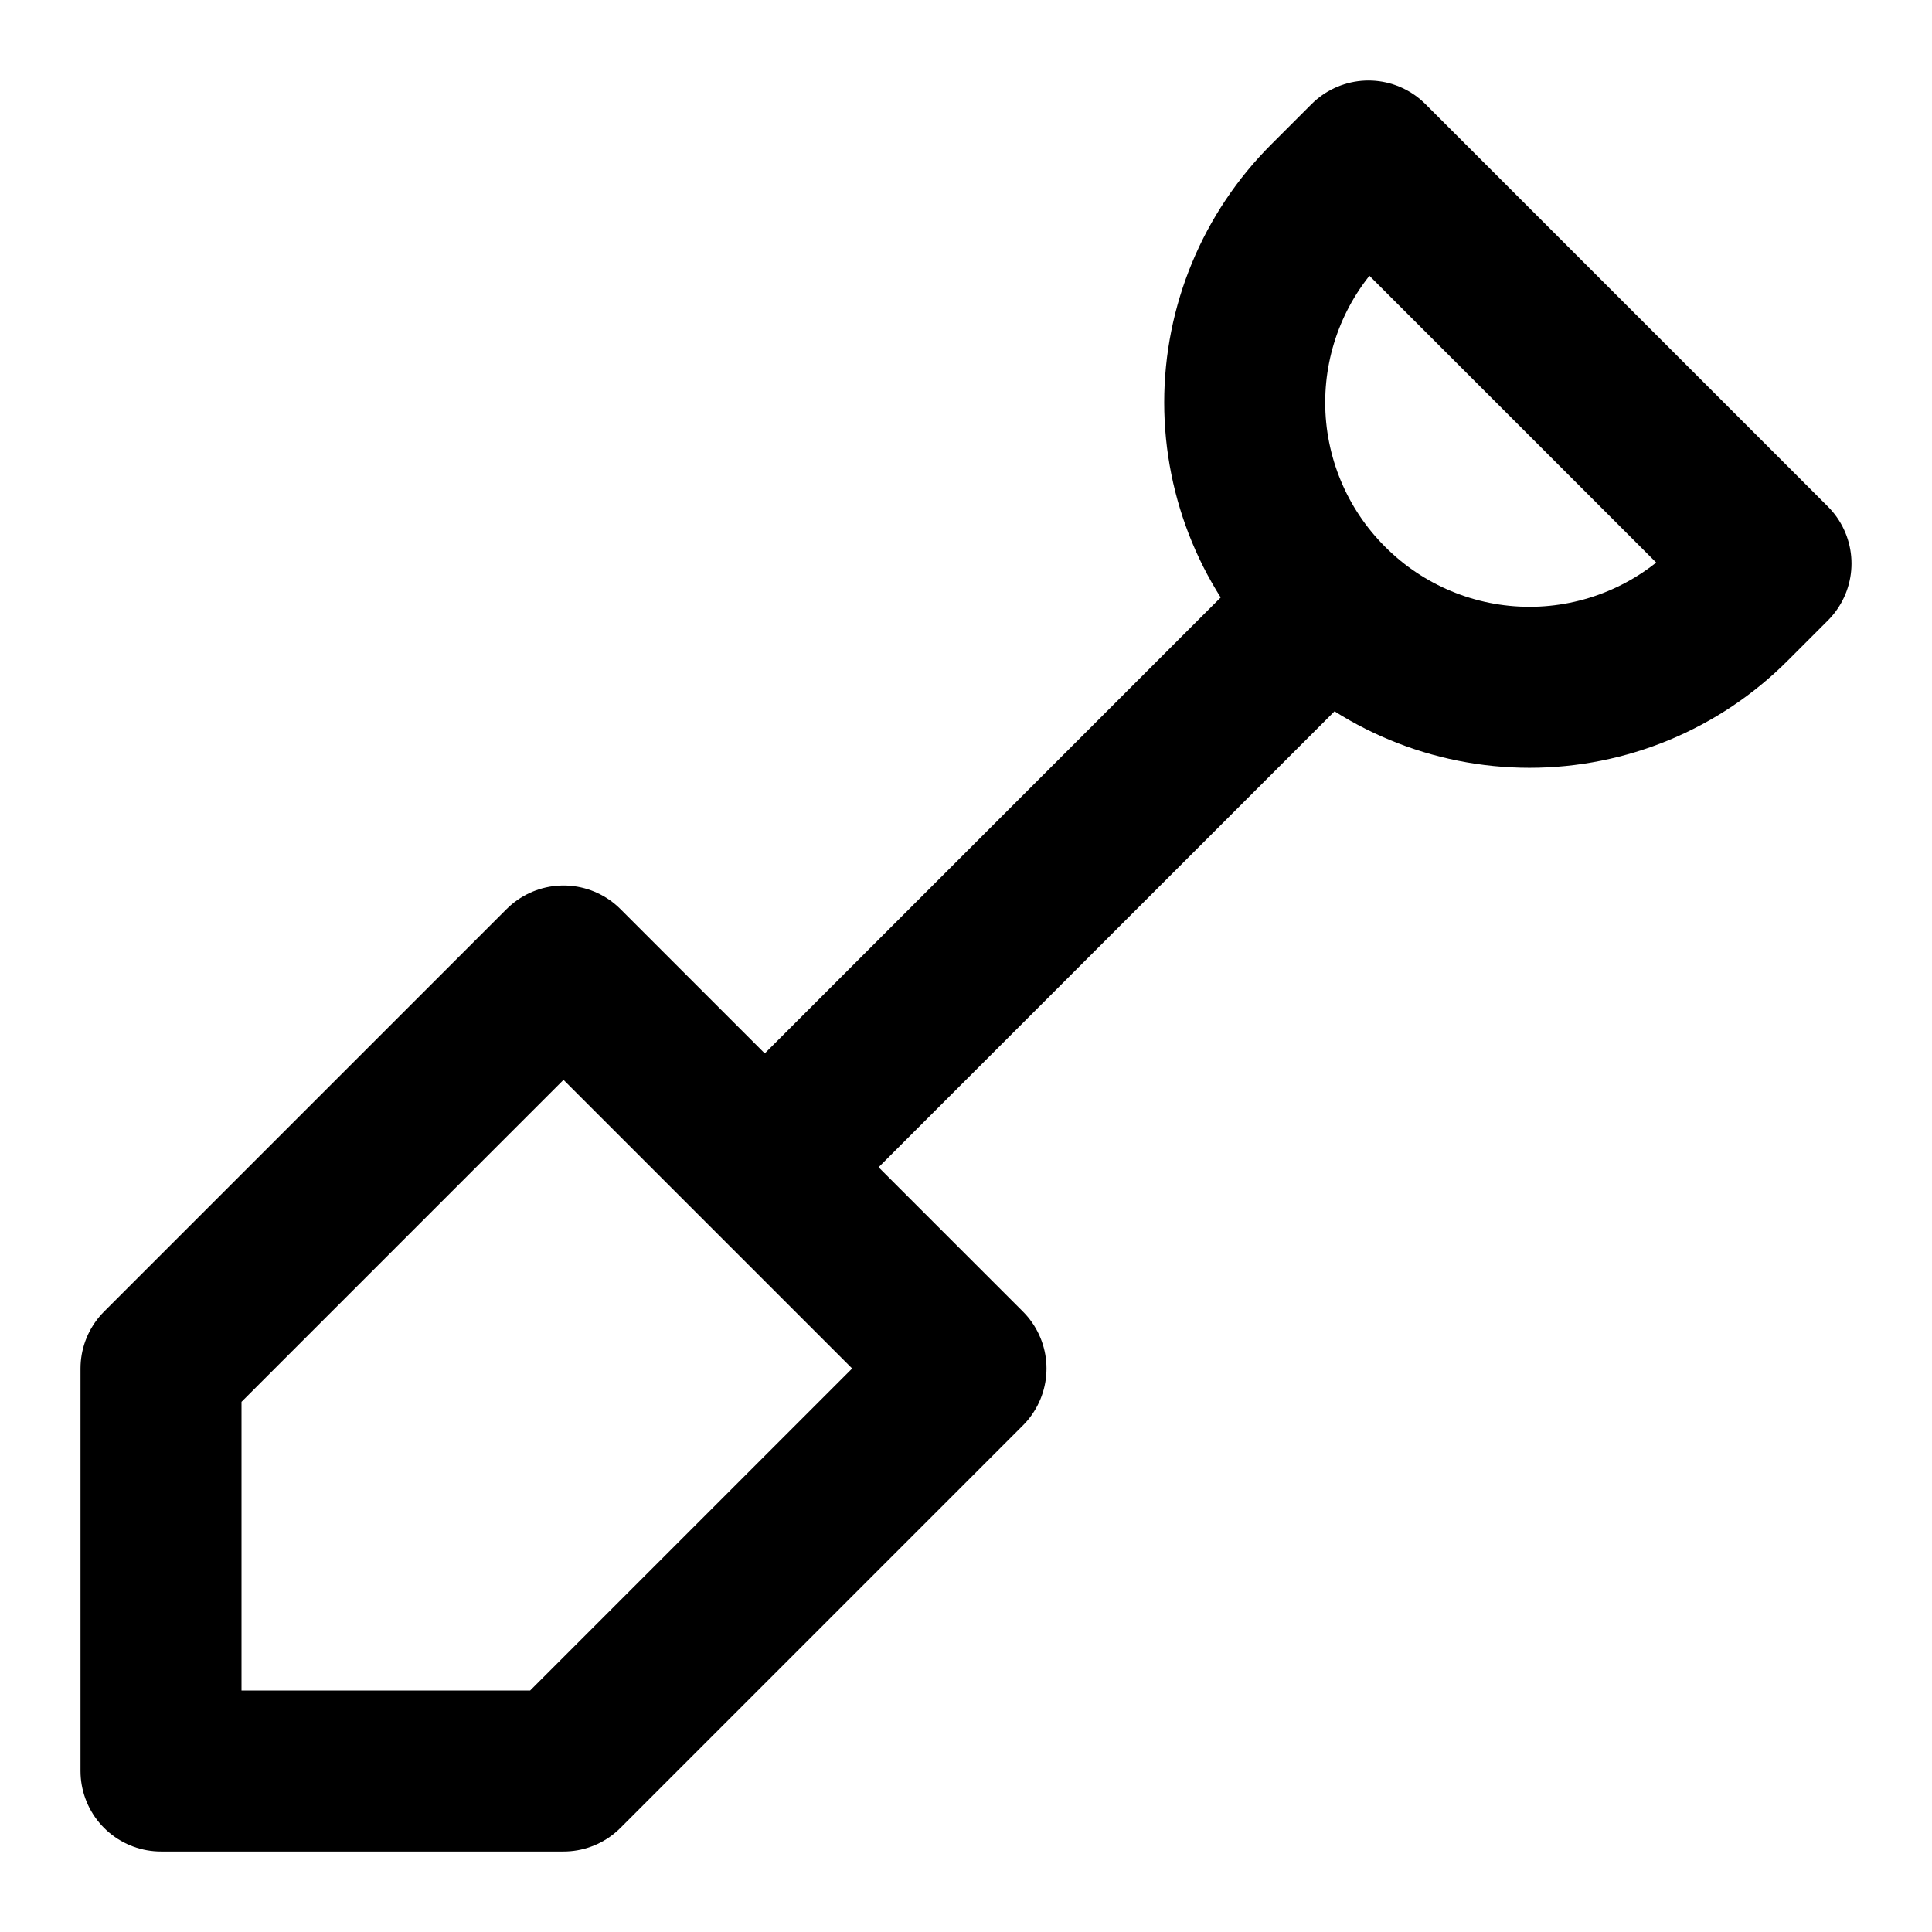
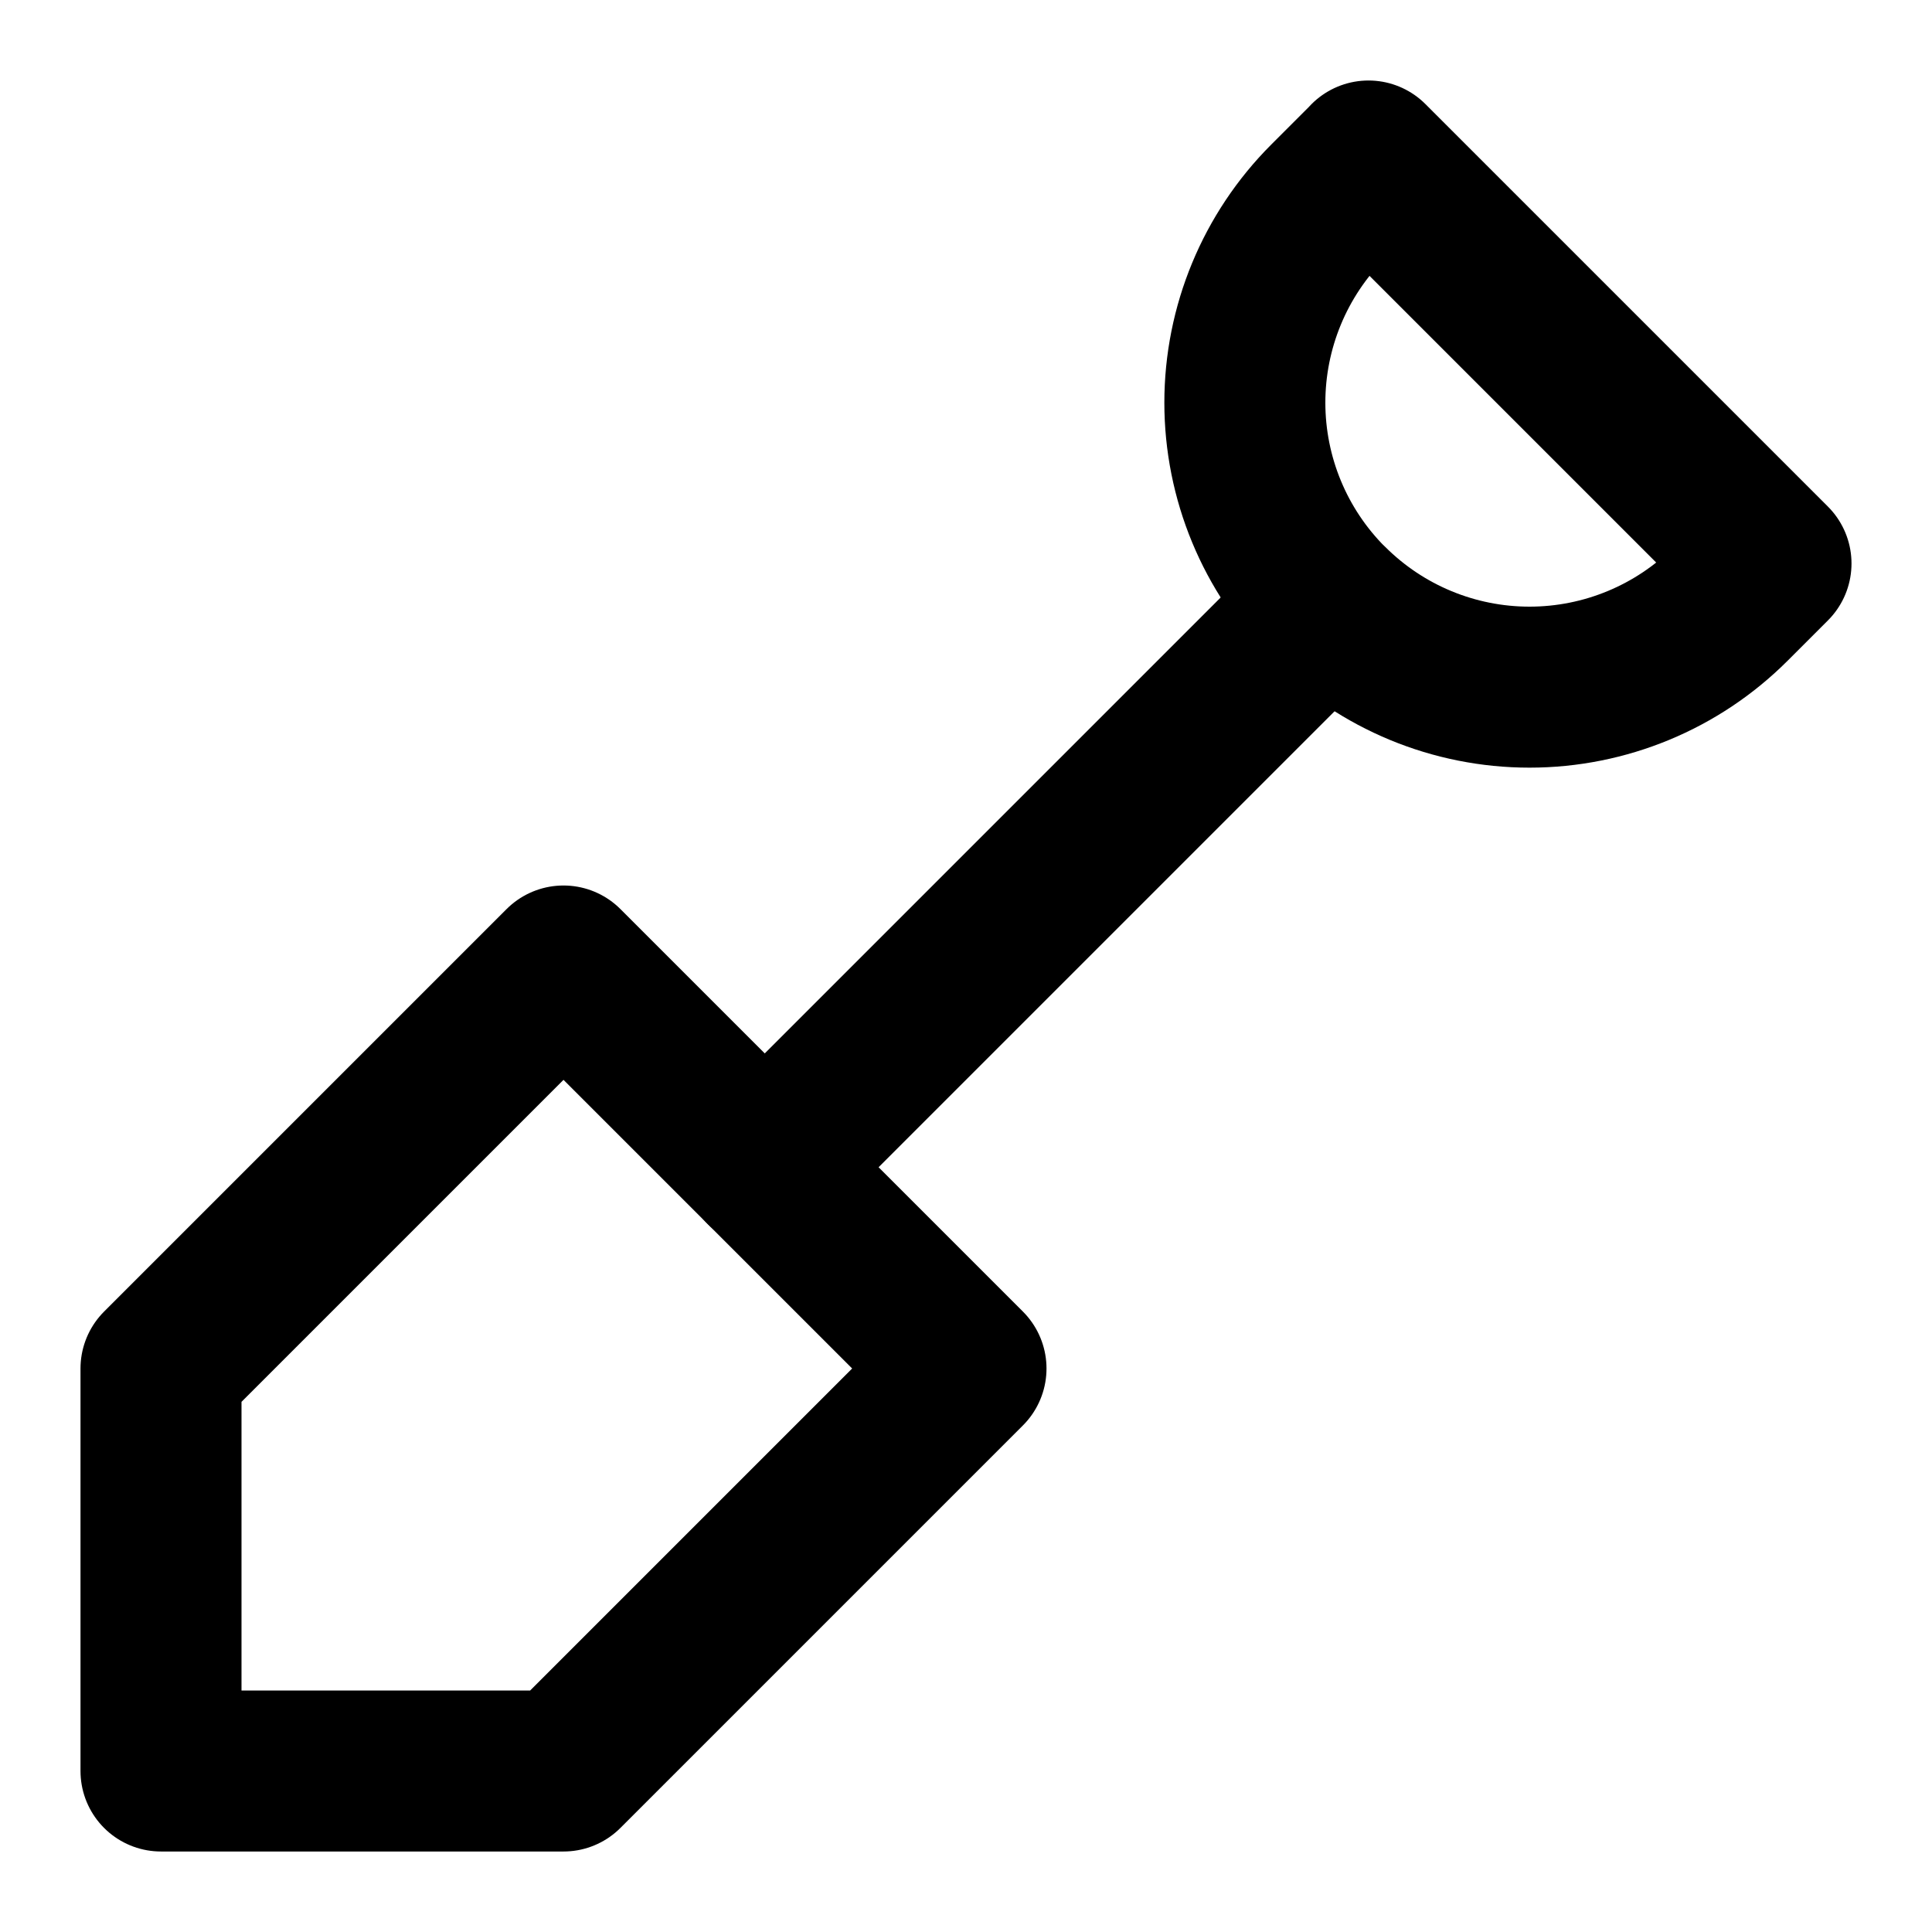
<svg xmlns="http://www.w3.org/2000/svg" width="24" height="24" viewBox="0 0 24 24" fill="none" stroke="currentColor" stroke-width="2" stroke-linecap="round" stroke-linejoin="round">
-   <path d="M2 22v-5l5-5 5 5-5 5zM9.5 14.5L16 8M17 2l5 5-.5.5a3.53 3.53 0 01-5 0h0a3.53 3.53 0 010-5L17 2" />
+   <path d="m2.0 22.0v-5l5-5 5 5-5 5z" />
+   <path d="m9.5 14.5 6.5-6.5" />
+   <path d="m17.0 2.0 5 5-0.501 0.501c-0.663 0.663-1.562 1.035-2.499 1.035s-1.836-0.372-2.499-1.035c-1e-3 -1e-3 -1e-3 -1e-3 -2e-3 -0-0.663-0.663-1.035-1.562-1.035-2.499s0.372-1.836 1.035-2.499l0.501-0.501" />
</svg>
